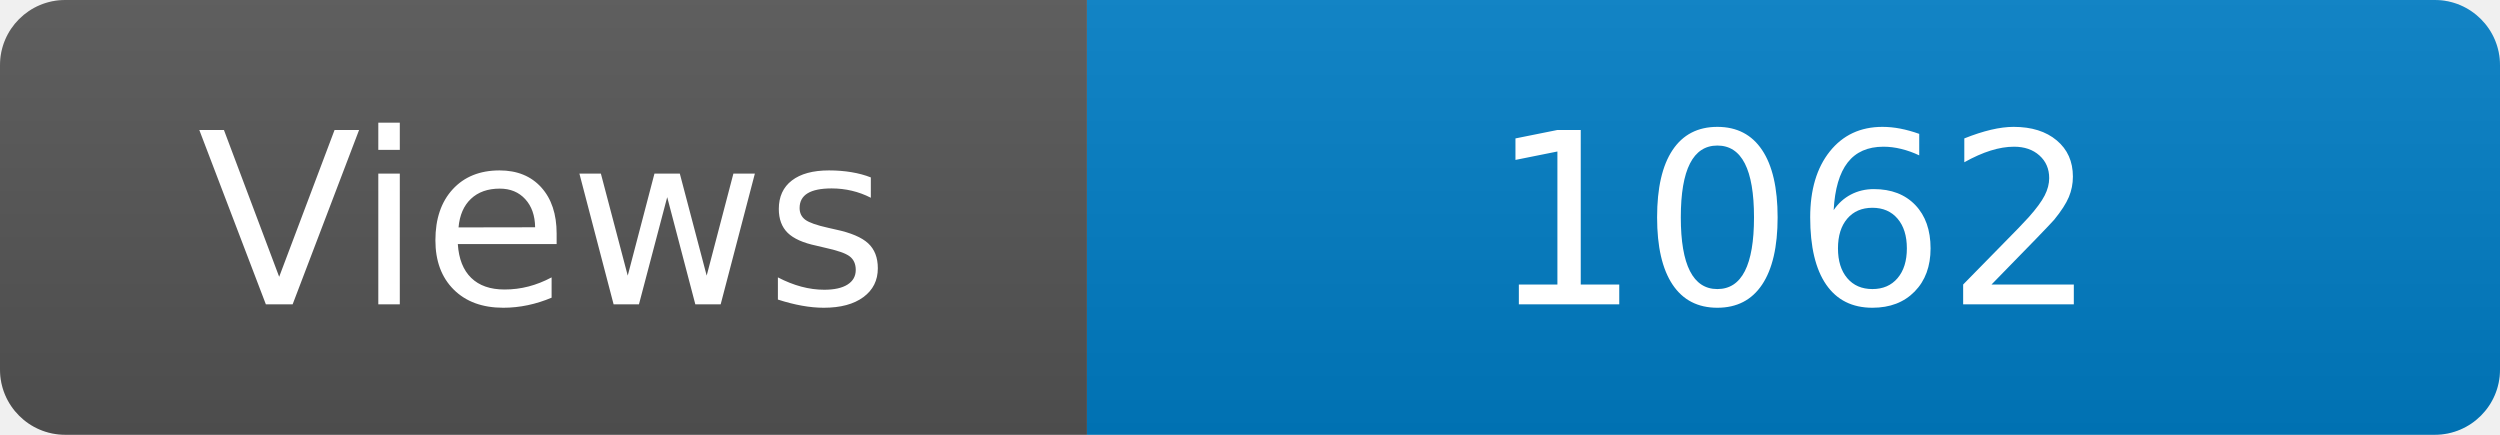
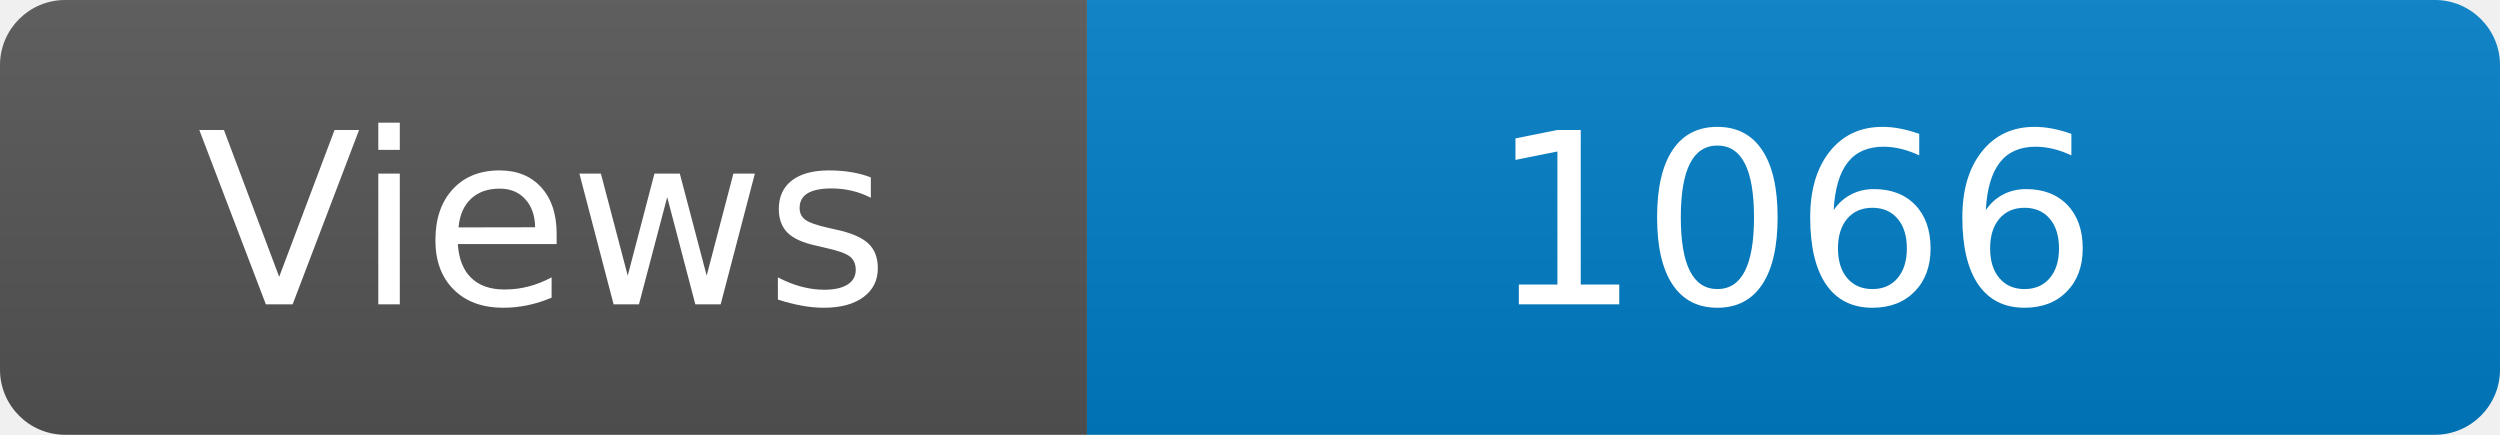
<svg xmlns="http://www.w3.org/2000/svg" width="115" height="20" role="img" aria-label="Maintained?: yes">
  <linearGradient id="s" x2="0" y2="100%">
    <stop offset="0" stop-color="#bbb" stop-opacity=".1" />
    <stop offset="1" stop-opacity=".1" />
  </linearGradient>
  <clipPath id="r">
    <rect width="115" height="20" rx="3" fill="#fff" />
  </clipPath>
  <g clip-path="url(#r)">
    <rect width="50" height="20" fill="#555" />
    <rect x="50" width="160" height="20" fill="#007ec6" />
    <rect width="115" height="20" fill="url(#s)" />
  </g>
  <g fill="#fff" text-anchor="middle" font-family="Verdana,Geneva,DejaVu Sans,sans-serif" font-size="110">
    <text x="250" y="140" transform="scale(.1)" fill="#fff">Views</text>
-     <text x="825" y="140" transform="scale(.1)" fill="#fff">1062</text>
+     <text x="825" y="140" transform="scale(.1)" fill="#fff">1066</text>
  </g>
</svg>
